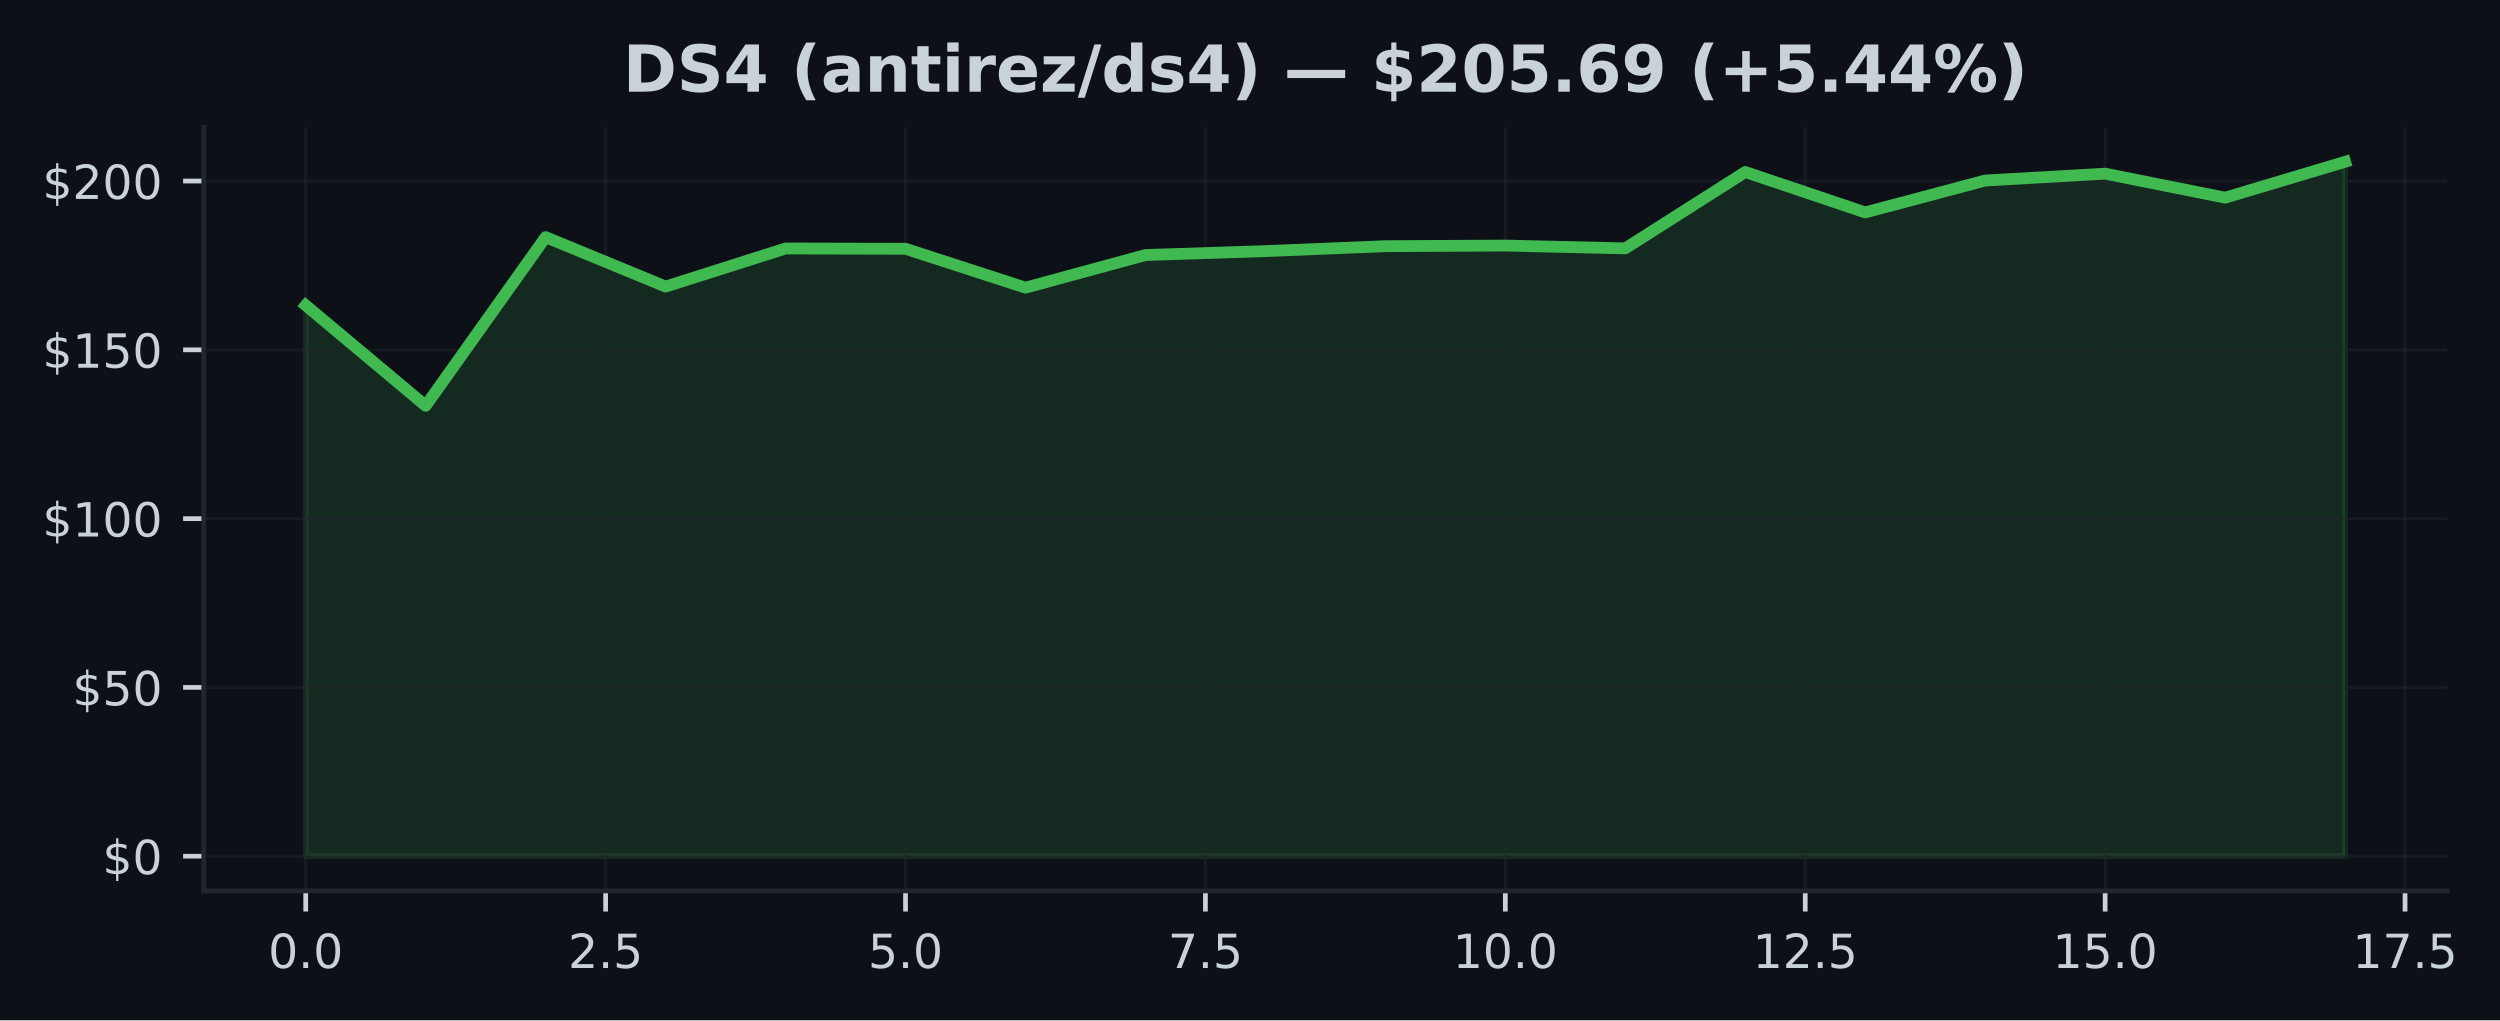
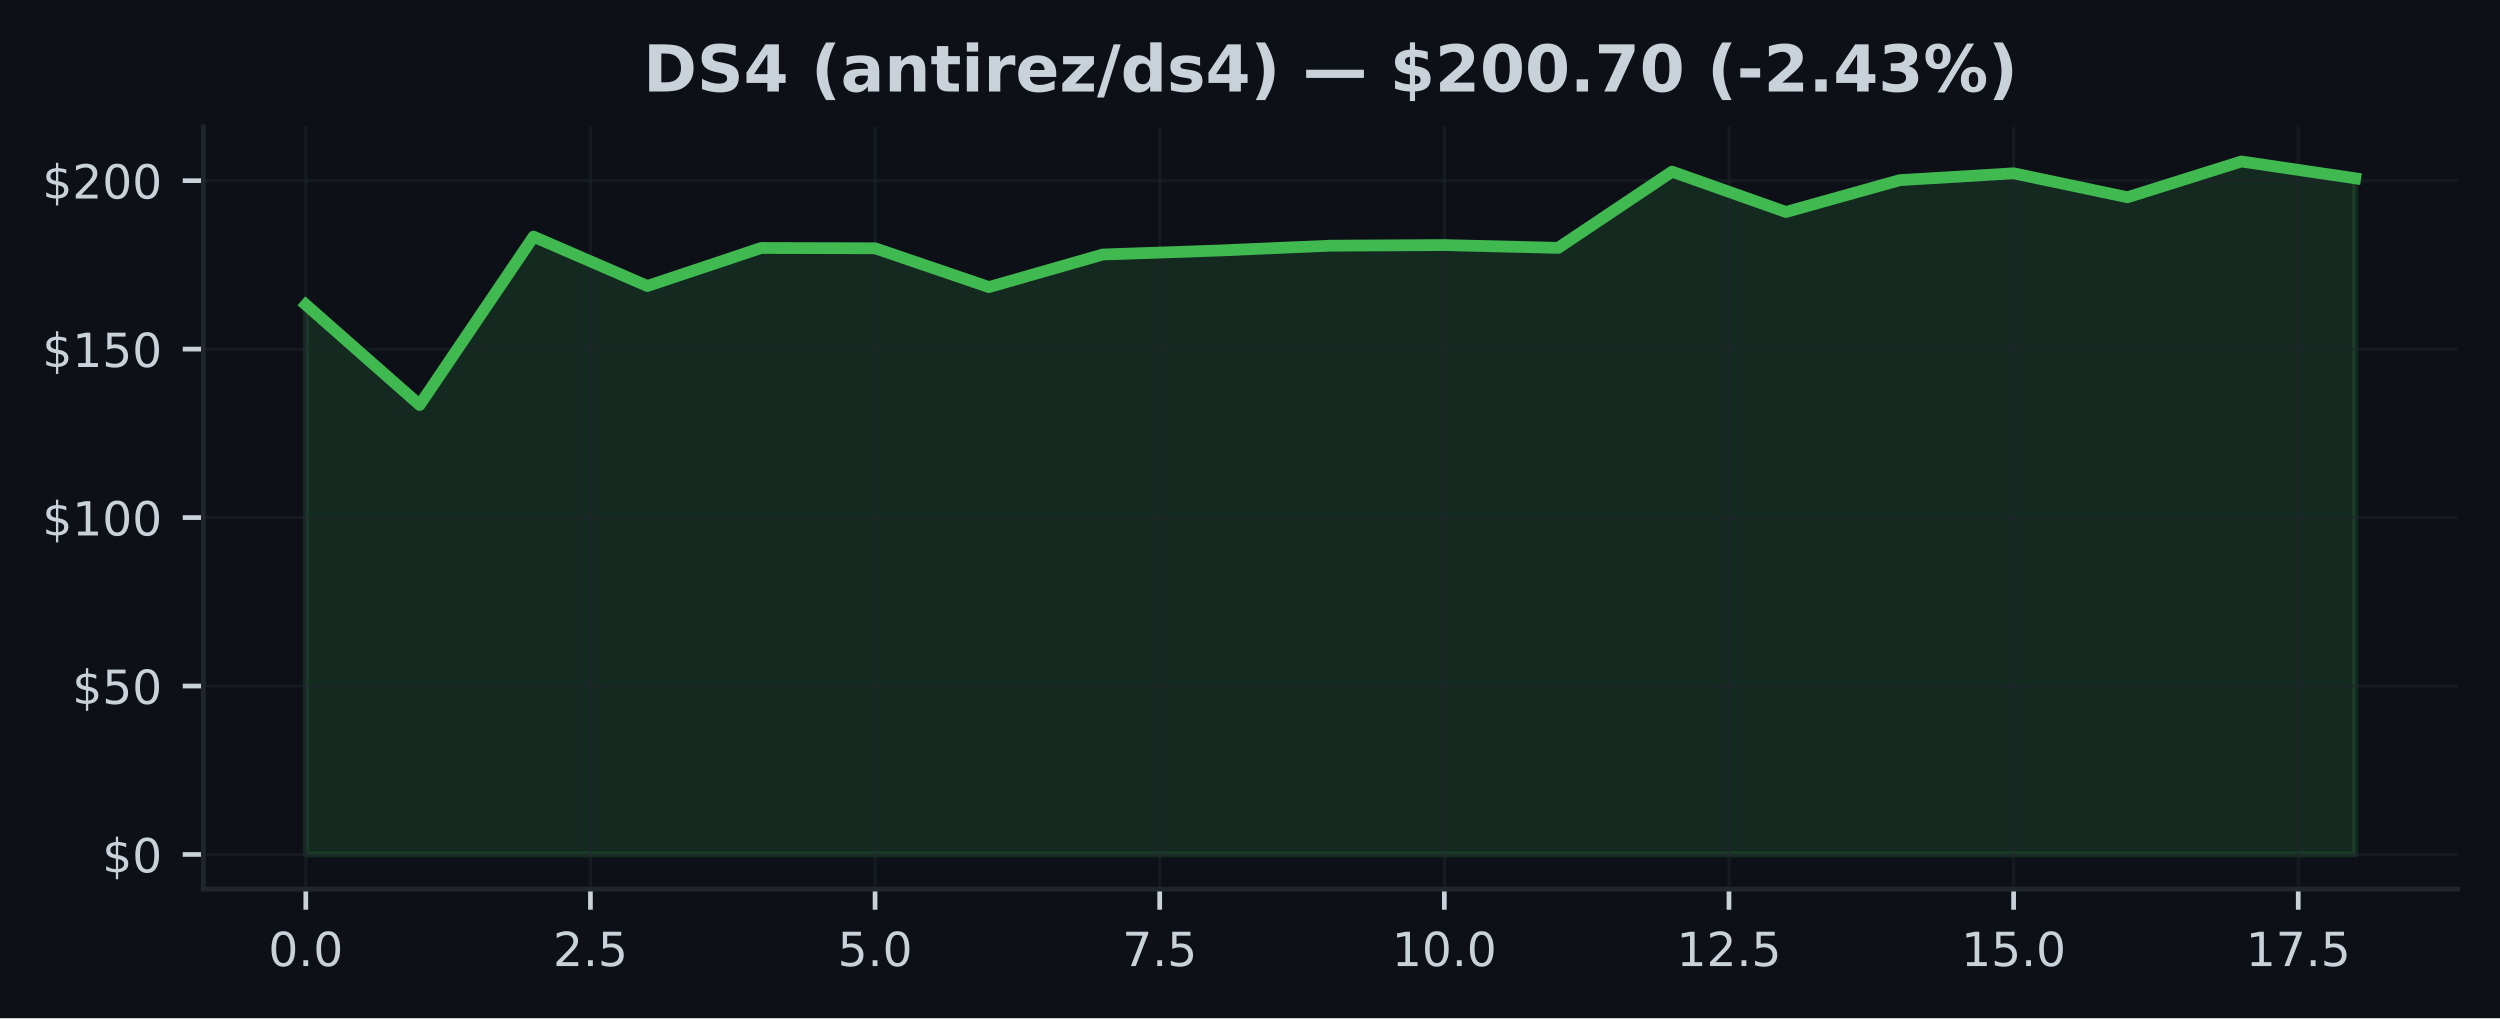
- <svg xmlns="http://www.w3.org/2000/svg" xmlns:xlink="http://www.w3.org/1999/xlink" width="424.051pt" height="173.061pt" viewBox="0 0 424.051 173.061" version="1.1">
+ <svg xmlns="http://www.w3.org/2000/svg" xmlns:xlink="http://www.w3.org/1999/xlink" width="424.91pt" height="173.061pt" viewBox="0 0 424.91 173.061" version="1.1">
  <defs>
    <style type="text/css">*{stroke-linejoin: round; stroke-linecap: butt}</style>
  </defs>
  <g id="figure_1">
    <g id="patch_1">
-       <path d="M 0 173.061  L 424.051 173.061  L 424.051 0  L 0 0  z " style="fill: #0d1117" />
+       <path d="M 0 173.061  L 424.91 173.061  L 424.91 0  L 0 0  z " style="fill: #0d1117" />
    </g>
    <g id="axes_1">
      <g id="patch_2">
-         <path d="M 34.56 151.118  L 415.066 151.118  L 415.066 21.558  L 34.56 21.558  z " style="fill: #0d1117" />
+         <path d="M 34.56 151.118  L 417.71 151.118  L 417.71 21.558  L 34.56 21.558  z " style="fill: #0d1117" />
      </g>
      <g id="FillBetweenPolyCollection_1">
        <defs>
-           <path id="m5d345dd67f" d="M 51.856 -27.832  L 51.856 -121.271  L 72.204 -104.23  L 92.552 -132.838  L 112.9 -124.449  L 133.247 -130.914  L 153.595 -130.863  L 173.943 -124.266  L 194.291 -129.803  L 214.639 -130.468  L 234.987 -131.304  L 255.335 -131.407  L 275.683 -130.931  L 296.031 -143.884  L 316.379 -137.03  L 336.727 -142.441  L 357.075 -143.604  L 377.423 -139.532  L 397.771 -145.613  L 397.771 -27.832  L 397.771 -27.832  L 377.423 -27.832  L 357.075 -27.832  L 336.727 -27.832  L 316.379 -27.832  L 296.031 -27.832  L 275.683 -27.832  L 255.335 -27.832  L 234.987 -27.832  L 214.639 -27.832  L 194.291 -27.832  L 173.943 -27.832  L 153.595 -27.832  L 133.247 -27.832  L 112.9 -27.832  L 92.552 -27.832  L 72.204 -27.832  L 51.856 -27.832  z " style="stroke: #3fb950; stroke-opacity: 0.15" />
+           <path id="m63a8438162" d="M 51.976 -27.832  L 51.976 -121.271  L 71.327 -104.23  L 90.678 -132.838  L 110.029 -124.449  L 129.38 -130.914  L 148.731 -130.863  L 168.082 -124.266  L 187.433 -129.803  L 206.784 -130.468  L 226.135 -131.304  L 245.486 -131.407  L 264.837 -130.931  L 284.188 -143.884  L 303.539 -137.03  L 322.89 -142.441  L 342.241 -143.604  L 361.592 -139.532  L 380.943 -145.613  L 400.294 -142.756  L 400.294 -27.832  L 400.294 -27.832  L 380.943 -27.832  L 361.592 -27.832  L 342.241 -27.832  L 322.89 -27.832  L 303.539 -27.832  L 284.188 -27.832  L 264.837 -27.832  L 245.486 -27.832  L 226.135 -27.832  L 206.784 -27.832  L 187.433 -27.832  L 168.082 -27.832  L 148.731 -27.832  L 129.38 -27.832  L 110.029 -27.832  L 90.678 -27.832  L 71.327 -27.832  L 51.976 -27.832  z " style="stroke: #3fb950; stroke-opacity: 0.15" />
        </defs>
-         <g clip-path="url(#p4af9f6c2de)">
-           <use xlink:href="#m5d345dd67f" x="0" y="173.061" style="fill: #3fb950; fill-opacity: 0.15; stroke: #3fb950; stroke-opacity: 0.15" />
+         <g clip-path="url(#pd264cc8d30)">
+           <use xlink:href="#m63a8438162" x="0" y="173.061" style="fill: #3fb950; fill-opacity: 0.15; stroke: #3fb950; stroke-opacity: 0.15" />
        </g>
      </g>
      <g id="matplotlib.axis_1">
        <g id="xtick_1">
          <g id="line2d_1">
-             <path d="M 51.856 151.118  L 51.856 21.558  " clip-path="url(#p4af9f6c2de)" style="fill: none; stroke: #21262d; stroke-opacity: 0.5; stroke-width: 0.5; stroke-linecap: square" />
+             <path d="M 51.976 151.118  L 51.976 21.558  " clip-path="url(#pd264cc8d30)" style="fill: none; stroke: #21262d; stroke-opacity: 0.5; stroke-width: 0.5; stroke-linecap: square" />
          </g>
          <g id="line2d_2">
            <defs>
-               <path id="m9ad4051220" d="M 0 0  L 0 3.5  " style="stroke: #c9d1d9; stroke-width: 0.8" />
+               <path id="mb5fc7b33c4" d="M 0 0  L 0 3.5  " style="stroke: #c9d1d9; stroke-width: 0.8" />
            </defs>
            <g>
-               <use xlink:href="#m9ad4051220" x="51.856" y="151.118" style="fill: #c9d1d9; stroke: #c9d1d9; stroke-width: 0.8" />
+               <use xlink:href="#mb5fc7b33c4" x="51.976" y="151.118" style="fill: #c9d1d9; stroke: #c9d1d9; stroke-width: 0.8" />
            </g>
          </g>
          <g id="text_1">
-             <g style="fill: #c9d1d9" transform="translate(45.49449 164.197) scale(0.08 -0.08)">
+             <g style="fill: #c9d1d9" transform="translate(45.61466 164.197) scale(0.08 -0.08)">
              <defs>
                <path id="DejaVuSans-30" d="M 2034 4250  Q 1547 4250 1301 3770  Q 1056 3291 1056 2328  Q 1056 1369 1301 889  Q 1547 409 2034 409  Q 2525 409 2770 889  Q 3016 1369 3016 2328  Q 3016 3291 2770 3770  Q 2525 4250 2034 4250  z M 2034 4750  Q 2819 4750 3233 4129  Q 3647 3509 3647 2328  Q 3647 1150 3233 529  Q 2819 -91 2034 -91  Q 1250 -91 836 529  Q 422 1150 422 2328  Q 422 3509 836 4129  Q 1250 4750 2034 4750  z " transform="scale(0.015625)" />
                <path id="DejaVuSans-2e" d="M 684 794  L 1344 794  L 1344 0  L 684 0  L 684 794  z " transform="scale(0.015625)" />
              </defs>
              <use xlink:href="#DejaVuSans-30" />
              <use xlink:href="#DejaVuSans-2e" transform="translate(63.62305 0)" />
              <use xlink:href="#DejaVuSans-30" transform="translate(95.41016 0)" />
            </g>
          </g>
        </g>
        <g id="xtick_2">
          <g id="line2d_3">
-             <path d="M 102.726 151.118  L 102.726 21.558  " clip-path="url(#p4af9f6c2de)" style="fill: none; stroke: #21262d; stroke-opacity: 0.5; stroke-width: 0.5; stroke-linecap: square" />
+             <path d="M 100.353 151.118  L 100.353 21.558  " clip-path="url(#pd264cc8d30)" style="fill: none; stroke: #21262d; stroke-opacity: 0.5; stroke-width: 0.5; stroke-linecap: square" />
          </g>
          <g id="line2d_4">
            <g>
-               <use xlink:href="#m9ad4051220" x="102.726" y="151.118" style="fill: #c9d1d9; stroke: #c9d1d9; stroke-width: 0.8" />
+               <use xlink:href="#mb5fc7b33c4" x="100.353" y="151.118" style="fill: #c9d1d9; stroke: #c9d1d9; stroke-width: 0.8" />
            </g>
          </g>
          <g id="text_2">
-             <g style="fill: #c9d1d9" transform="translate(96.36432 164.197) scale(0.08 -0.08)">
+             <g style="fill: #c9d1d9" transform="translate(93.99218 164.197) scale(0.08 -0.08)">
              <defs>
                <path id="DejaVuSans-32" d="M 1228 531  L 3431 531  L 3431 0  L 469 0  L 469 531  Q 828 903 1448 1529  Q 2069 2156 2228 2338  Q 2531 2678 2651 2914  Q 2772 3150 2772 3378  Q 2772 3750 2511 3984  Q 2250 4219 1831 4219  Q 1534 4219 1204 4116  Q 875 4013 500 3803  L 500 4441  Q 881 4594 1212 4672  Q 1544 4750 1819 4750  Q 2544 4750 2975 4387  Q 3406 4025 3406 3419  Q 3406 3131 3298 2873  Q 3191 2616 2906 2266  Q 2828 2175 2409 1742  Q 1991 1309 1228 531  z " transform="scale(0.015625)" />
                <path id="DejaVuSans-35" d="M 691 4666  L 3169 4666  L 3169 4134  L 1269 4134  L 1269 2991  Q 1406 3038 1543 3061  Q 1681 3084 1819 3084  Q 2600 3084 3056 2656  Q 3513 2228 3513 1497  Q 3513 744 3044 326  Q 2575 -91 1722 -91  Q 1428 -91 1123 -41  Q 819 9 494 109  L 494 744  Q 775 591 1075 516  Q 1375 441 1709 441  Q 2250 441 2565 725  Q 2881 1009 2881 1497  Q 2881 1984 2565 2268  Q 2250 2553 1709 2553  Q 1456 2553 1204 2497  Q 953 2441 691 2322  L 691 4666  z " transform="scale(0.015625)" />
              </defs>
              <use xlink:href="#DejaVuSans-32" />
              <use xlink:href="#DejaVuSans-2e" transform="translate(63.62305 0)" />
              <use xlink:href="#DejaVuSans-35" transform="translate(95.41016 0)" />
            </g>
          </g>
        </g>
        <g id="xtick_3">
          <g id="line2d_5">
-             <path d="M 153.595 151.118  L 153.595 21.558  " clip-path="url(#p4af9f6c2de)" style="fill: none; stroke: #21262d; stroke-opacity: 0.5; stroke-width: 0.5; stroke-linecap: square" />
+             <path d="M 148.731 151.118  L 148.731 21.558  " clip-path="url(#pd264cc8d30)" style="fill: none; stroke: #21262d; stroke-opacity: 0.5; stroke-width: 0.5; stroke-linecap: square" />
          </g>
          <g id="line2d_6">
            <g>
-               <use xlink:href="#m9ad4051220" x="153.595" y="151.118" style="fill: #c9d1d9; stroke: #c9d1d9; stroke-width: 0.8" />
+               <use xlink:href="#mb5fc7b33c4" x="148.731" y="151.118" style="fill: #c9d1d9; stroke: #c9d1d9; stroke-width: 0.8" />
            </g>
          </g>
          <g id="text_3">
-             <g style="fill: #c9d1d9" transform="translate(147.2341 164.197) scale(0.08 -0.08)">
+             <g style="fill: #c9d1d9" transform="translate(142.3697 164.197) scale(0.08 -0.08)">
              <use xlink:href="#DejaVuSans-35" />
              <use xlink:href="#DejaVuSans-2e" transform="translate(63.62305 0)" />
              <use xlink:href="#DejaVuSans-30" transform="translate(95.41016 0)" />
            </g>
          </g>
        </g>
        <g id="xtick_4">
          <g id="line2d_7">
-             <path d="M 204.465 151.118  L 204.465 21.558  " clip-path="url(#p4af9f6c2de)" style="fill: none; stroke: #21262d; stroke-opacity: 0.5; stroke-width: 0.5; stroke-linecap: square" />
+             <path d="M 197.108 151.118  L 197.108 21.558  " clip-path="url(#pd264cc8d30)" style="fill: none; stroke: #21262d; stroke-opacity: 0.5; stroke-width: 0.5; stroke-linecap: square" />
          </g>
          <g id="line2d_8">
            <g>
-               <use xlink:href="#m9ad4051220" x="204.465" y="151.118" style="fill: #c9d1d9; stroke: #c9d1d9; stroke-width: 0.8" />
+               <use xlink:href="#mb5fc7b33c4" x="197.108" y="151.118" style="fill: #c9d1d9; stroke: #c9d1d9; stroke-width: 0.8" />
            </g>
          </g>
          <g id="text_4">
-             <g style="fill: #c9d1d9" transform="translate(198.104 164.197) scale(0.08 -0.08)">
+             <g style="fill: #c9d1d9" transform="translate(190.7472 164.197) scale(0.08 -0.08)">
              <defs>
                <path id="DejaVuSans-37" d="M 525 4666  L 3525 4666  L 3525 4397  L 1831 0  L 1172 0  L 2766 4134  L 525 4134  L 525 4666  z " transform="scale(0.015625)" />
              </defs>
              <use xlink:href="#DejaVuSans-37" />
              <use xlink:href="#DejaVuSans-2e" transform="translate(63.62305 0)" />
              <use xlink:href="#DejaVuSans-35" transform="translate(95.41016 0)" />
            </g>
          </g>
        </g>
        <g id="xtick_5">
          <g id="line2d_9">
-             <path d="M 255.335 151.118  L 255.335 21.558  " clip-path="url(#p4af9f6c2de)" style="fill: none; stroke: #21262d; stroke-opacity: 0.5; stroke-width: 0.5; stroke-linecap: square" />
+             <path d="M 245.486 151.118  L 245.486 21.558  " clip-path="url(#pd264cc8d30)" style="fill: none; stroke: #21262d; stroke-opacity: 0.5; stroke-width: 0.5; stroke-linecap: square" />
          </g>
          <g id="line2d_10">
            <g>
-               <use xlink:href="#m9ad4051220" x="255.335" y="151.118" style="fill: #c9d1d9; stroke: #c9d1d9; stroke-width: 0.8" />
+               <use xlink:href="#mb5fc7b33c4" x="245.486" y="151.118" style="fill: #c9d1d9; stroke: #c9d1d9; stroke-width: 0.8" />
            </g>
          </g>
          <g id="text_5">
-             <g style="fill: #c9d1d9" transform="translate(246.4288 164.197) scale(0.08 -0.08)">
+             <g style="fill: #c9d1d9" transform="translate(236.5798 164.197) scale(0.08 -0.08)">
              <defs>
                <path id="DejaVuSans-31" d="M 794 531  L 1825 531  L 1825 4091  L 703 3866  L 703 4441  L 1819 4666  L 2450 4666  L 2450 531  L 3481 531  L 3481 0  L 794 0  L 794 531  z " transform="scale(0.015625)" />
              </defs>
              <use xlink:href="#DejaVuSans-31" />
              <use xlink:href="#DejaVuSans-30" transform="translate(63.62305 0)" />
              <use xlink:href="#DejaVuSans-2e" transform="translate(127.2461 0)" />
              <use xlink:href="#DejaVuSans-30" transform="translate(159.0332 0)" />
            </g>
          </g>
        </g>
        <g id="xtick_6">
          <g id="line2d_11">
-             <path d="M 306.205 151.118  L 306.205 21.558  " clip-path="url(#p4af9f6c2de)" style="fill: none; stroke: #21262d; stroke-opacity: 0.5; stroke-width: 0.5; stroke-linecap: square" />
+             <path d="M 293.864 151.118  L 293.864 21.558  " clip-path="url(#pd264cc8d30)" style="fill: none; stroke: #21262d; stroke-opacity: 0.5; stroke-width: 0.5; stroke-linecap: square" />
          </g>
          <g id="line2d_12">
            <g>
-               <use xlink:href="#m9ad4051220" x="306.205" y="151.118" style="fill: #c9d1d9; stroke: #c9d1d9; stroke-width: 0.8" />
+               <use xlink:href="#mb5fc7b33c4" x="293.864" y="151.118" style="fill: #c9d1d9; stroke: #c9d1d9; stroke-width: 0.8" />
            </g>
          </g>
          <g id="text_6">
-             <g style="fill: #c9d1d9" transform="translate(297.2986 164.197) scale(0.08 -0.08)">
+             <g style="fill: #c9d1d9" transform="translate(284.9573 164.197) scale(0.08 -0.08)">
              <use xlink:href="#DejaVuSans-31" />
              <use xlink:href="#DejaVuSans-32" transform="translate(63.62305 0)" />
              <use xlink:href="#DejaVuSans-2e" transform="translate(127.2461 0)" />
              <use xlink:href="#DejaVuSans-35" transform="translate(159.0332 0)" />
            </g>
          </g>
        </g>
        <g id="xtick_7">
          <g id="line2d_13">
-             <path d="M 357.075 151.118  L 357.075 21.558  " clip-path="url(#p4af9f6c2de)" style="fill: none; stroke: #21262d; stroke-opacity: 0.5; stroke-width: 0.5; stroke-linecap: square" />
+             <path d="M 342.241 151.118  L 342.241 21.558  " clip-path="url(#pd264cc8d30)" style="fill: none; stroke: #21262d; stroke-opacity: 0.5; stroke-width: 0.5; stroke-linecap: square" />
          </g>
          <g id="line2d_14">
            <g>
-               <use xlink:href="#m9ad4051220" x="357.075" y="151.118" style="fill: #c9d1d9; stroke: #c9d1d9; stroke-width: 0.8" />
+               <use xlink:href="#mb5fc7b33c4" x="342.241" y="151.118" style="fill: #c9d1d9; stroke: #c9d1d9; stroke-width: 0.8" />
            </g>
          </g>
          <g id="text_7">
-             <g style="fill: #c9d1d9" transform="translate(348.1685 164.197) scale(0.08 -0.08)">
+             <g style="fill: #c9d1d9" transform="translate(333.3348 164.197) scale(0.08 -0.08)">
              <use xlink:href="#DejaVuSans-31" />
              <use xlink:href="#DejaVuSans-35" transform="translate(63.62305 0)" />
              <use xlink:href="#DejaVuSans-2e" transform="translate(127.2461 0)" />
              <use xlink:href="#DejaVuSans-30" transform="translate(159.0332 0)" />
            </g>
          </g>
        </g>
        <g id="xtick_8">
          <g id="line2d_15">
-             <path d="M 407.945 151.118  L 407.945 21.558  " clip-path="url(#p4af9f6c2de)" style="fill: none; stroke: #21262d; stroke-opacity: 0.5; stroke-width: 0.5; stroke-linecap: square" />
+             <path d="M 390.619 151.118  L 390.619 21.558  " clip-path="url(#pd264cc8d30)" style="fill: none; stroke: #21262d; stroke-opacity: 0.5; stroke-width: 0.5; stroke-linecap: square" />
          </g>
          <g id="line2d_16">
            <g>
-               <use xlink:href="#m9ad4051220" x="407.945" y="151.118" style="fill: #c9d1d9; stroke: #c9d1d9; stroke-width: 0.8" />
+               <use xlink:href="#mb5fc7b33c4" x="390.619" y="151.118" style="fill: #c9d1d9; stroke: #c9d1d9; stroke-width: 0.8" />
            </g>
          </g>
          <g id="text_8">
-             <g style="fill: #c9d1d9" transform="translate(399.0383 164.197) scale(0.08 -0.08)">
+             <g style="fill: #c9d1d9" transform="translate(381.7123 164.197) scale(0.08 -0.08)">
              <use xlink:href="#DejaVuSans-31" />
              <use xlink:href="#DejaVuSans-37" transform="translate(63.62305 0)" />
              <use xlink:href="#DejaVuSans-2e" transform="translate(127.2461 0)" />
              <use xlink:href="#DejaVuSans-35" transform="translate(159.0332 0)" />
            </g>
          </g>
        </g>
      </g>
      <g id="matplotlib.axis_2">
        <g id="ytick_1">
          <g id="line2d_17">
-             <path d="M 34.56 145.229  L 415.066 145.229  " clip-path="url(#p4af9f6c2de)" style="fill: none; stroke: #21262d; stroke-opacity: 0.5; stroke-width: 0.5; stroke-linecap: square" />
+             <path d="M 34.56 145.229  L 417.71 145.229  " clip-path="url(#pd264cc8d30)" style="fill: none; stroke: #21262d; stroke-opacity: 0.5; stroke-width: 0.5; stroke-linecap: square" />
          </g>
          <g id="line2d_18">
            <defs>
-               <path id="ma0a4bbef25" d="M 0 0  L -3.5 0  " style="stroke: #c9d1d9; stroke-width: 0.8" />
+               <path id="m9d6d5206a6" d="M 0 0  L -3.5 0  " style="stroke: #c9d1d9; stroke-width: 0.8" />
            </defs>
            <g>
-               <use xlink:href="#ma0a4bbef25" x="34.56" y="145.229" style="fill: #c9d1d9; stroke: #c9d1d9; stroke-width: 0.8" />
+               <use xlink:href="#m9d6d5206a6" x="34.56" y="145.229" style="fill: #c9d1d9; stroke: #c9d1d9; stroke-width: 0.8" />
            </g>
          </g>
          <g id="text_9">
            <g style="fill: #c9d1d9" transform="translate(17.38 148.2686) scale(0.08 -0.08)">
              <defs>
                <path id="DejaVuSans-24" d="M 2163 -941  L 1850 -941  L 1847 0  Q 1519 6 1191 76  Q 863 147 531 288  L 531 850  Q 850 650 1176 548  Q 1503 447 1850 444  L 1850 1869  Q 1159 1981 845 2250  Q 531 2519 531 2988  Q 531 3497 872 3790  Q 1213 4084 1850 4128  L 1850 4863  L 2163 4863  L 2163 4138  Q 2453 4125 2725 4076  Q 2997 4028 3256 3944  L 3256 3397  Q 2997 3528 2723 3600  Q 2450 3672 2163 3684  L 2163 2350  Q 2872 2241 3206 1959  Q 3541 1678 3541 1191  Q 3541 663 3186 358  Q 2831 53 2163 6  L 2163 -941  z M 1850 2406  L 1850 3688  Q 1488 3647 1297 3481  Q 1106 3316 1106 3041  Q 1106 2772 1282 2622  Q 1459 2472 1850 2406  z M 2163 1806  L 2163 453  Q 2559 506 2761 678  Q 2963 850 2963 1131  Q 2963 1406 2770 1568  Q 2578 1731 2163 1806  z " transform="scale(0.015625)" />
              </defs>
              <use xlink:href="#DejaVuSans-24" />
              <use xlink:href="#DejaVuSans-30" transform="translate(63.62305 0)" />
            </g>
          </g>
        </g>
        <g id="ytick_2">
          <g id="line2d_19">
-             <path d="M 34.56 116.598  L 415.066 116.598  " clip-path="url(#p4af9f6c2de)" style="fill: none; stroke: #21262d; stroke-opacity: 0.5; stroke-width: 0.5; stroke-linecap: square" />
+             <path d="M 34.56 116.598  L 417.71 116.598  " clip-path="url(#pd264cc8d30)" style="fill: none; stroke: #21262d; stroke-opacity: 0.5; stroke-width: 0.5; stroke-linecap: square" />
          </g>
          <g id="line2d_20">
            <g>
-               <use xlink:href="#ma0a4bbef25" x="34.56" y="116.598" style="fill: #c9d1d9; stroke: #c9d1d9; stroke-width: 0.8" />
+               <use xlink:href="#m9d6d5206a6" x="34.56" y="116.598" style="fill: #c9d1d9; stroke: #c9d1d9; stroke-width: 0.8" />
            </g>
          </g>
          <g id="text_10">
            <g style="fill: #c9d1d9" transform="translate(12.29 119.6377) scale(0.08 -0.08)">
              <use xlink:href="#DejaVuSans-24" />
              <use xlink:href="#DejaVuSans-35" transform="translate(63.62305 0)" />
              <use xlink:href="#DejaVuSans-30" transform="translate(127.2461 0)" />
            </g>
          </g>
        </g>
        <g id="ytick_3">
          <g id="line2d_21">
-             <path d="M 34.56 87.967  L 415.066 87.967  " clip-path="url(#p4af9f6c2de)" style="fill: none; stroke: #21262d; stroke-opacity: 0.5; stroke-width: 0.5; stroke-linecap: square" />
+             <path d="M 34.56 87.967  L 417.71 87.967  " clip-path="url(#pd264cc8d30)" style="fill: none; stroke: #21262d; stroke-opacity: 0.5; stroke-width: 0.5; stroke-linecap: square" />
          </g>
          <g id="line2d_22">
            <g>
-               <use xlink:href="#ma0a4bbef25" x="34.56" y="87.967" style="fill: #c9d1d9; stroke: #c9d1d9; stroke-width: 0.8" />
+               <use xlink:href="#m9d6d5206a6" x="34.56" y="87.967" style="fill: #c9d1d9; stroke: #c9d1d9; stroke-width: 0.8" />
            </g>
          </g>
          <g id="text_11">
            <g style="fill: #c9d1d9" transform="translate(7.2 91.00675) scale(0.08 -0.08)">
              <use xlink:href="#DejaVuSans-24" />
              <use xlink:href="#DejaVuSans-31" transform="translate(63.62305 0)" />
              <use xlink:href="#DejaVuSans-30" transform="translate(127.2461 0)" />
              <use xlink:href="#DejaVuSans-30" transform="translate(190.8691 0)" />
            </g>
          </g>
        </g>
        <g id="ytick_4">
          <g id="line2d_23">
-             <path d="M 34.56 59.336  L 415.066 59.336  " clip-path="url(#p4af9f6c2de)" style="fill: none; stroke: #21262d; stroke-opacity: 0.5; stroke-width: 0.5; stroke-linecap: square" />
+             <path d="M 34.56 59.336  L 417.71 59.336  " clip-path="url(#pd264cc8d30)" style="fill: none; stroke: #21262d; stroke-opacity: 0.5; stroke-width: 0.5; stroke-linecap: square" />
          </g>
          <g id="line2d_24">
            <g>
-               <use xlink:href="#ma0a4bbef25" x="34.56" y="59.336" style="fill: #c9d1d9; stroke: #c9d1d9; stroke-width: 0.8" />
+               <use xlink:href="#m9d6d5206a6" x="34.56" y="59.336" style="fill: #c9d1d9; stroke: #c9d1d9; stroke-width: 0.8" />
            </g>
          </g>
          <g id="text_12">
            <g style="fill: #c9d1d9" transform="translate(7.2 62.37585) scale(0.08 -0.08)">
              <use xlink:href="#DejaVuSans-24" />
              <use xlink:href="#DejaVuSans-31" transform="translate(63.62305 0)" />
              <use xlink:href="#DejaVuSans-35" transform="translate(127.2461 0)" />
              <use xlink:href="#DejaVuSans-30" transform="translate(190.8691 0)" />
            </g>
          </g>
        </g>
        <g id="ytick_5">
          <g id="line2d_25">
-             <path d="M 34.56 30.706  L 415.066 30.706  " clip-path="url(#p4af9f6c2de)" style="fill: none; stroke: #21262d; stroke-opacity: 0.5; stroke-width: 0.5; stroke-linecap: square" />
+             <path d="M 34.56 30.706  L 417.71 30.706  " clip-path="url(#pd264cc8d30)" style="fill: none; stroke: #21262d; stroke-opacity: 0.5; stroke-width: 0.5; stroke-linecap: square" />
          </g>
          <g id="line2d_26">
            <g>
-               <use xlink:href="#ma0a4bbef25" x="34.56" y="30.706" style="fill: #c9d1d9; stroke: #c9d1d9; stroke-width: 0.8" />
+               <use xlink:href="#m9d6d5206a6" x="34.56" y="30.706" style="fill: #c9d1d9; stroke: #c9d1d9; stroke-width: 0.8" />
            </g>
          </g>
          <g id="text_13">
            <g style="fill: #c9d1d9" transform="translate(7.2 33.74494) scale(0.08 -0.08)">
              <use xlink:href="#DejaVuSans-24" />
              <use xlink:href="#DejaVuSans-32" transform="translate(63.62305 0)" />
              <use xlink:href="#DejaVuSans-30" transform="translate(127.2461 0)" />
              <use xlink:href="#DejaVuSans-30" transform="translate(190.8691 0)" />
            </g>
          </g>
        </g>
      </g>
      <g id="line2d_27">
-         <path d="M 51.856 51.789  L 72.204 68.83  L 92.552 40.222  L 112.9 48.611  L 133.247 42.146  L 153.595 42.198  L 173.943 48.795  L 194.291 43.257  L 214.639 42.593  L 234.987 41.757  L 255.335 41.654  L 275.683 42.129  L 296.031 29.177  L 316.379 36.031  L 336.727 30.62  L 357.075 29.457  L 377.423 33.529  L 397.771 27.447  " clip-path="url(#p4af9f6c2de)" style="fill: none; stroke: #3fb950; stroke-width: 2; stroke-linecap: square" />
+         <path d="M 51.976 51.789  L 71.327 68.83  L 90.678 40.222  L 110.029 48.611  L 129.38 42.146  L 148.731 42.198  L 168.082 48.795  L 187.433 43.257  L 206.784 42.593  L 226.135 41.757  L 245.486 41.654  L 264.837 42.129  L 284.188 29.177  L 303.539 36.031  L 322.89 30.62  L 342.241 29.457  L 361.592 33.529  L 380.943 27.447  L 400.294 30.305  " clip-path="url(#pd264cc8d30)" style="fill: none; stroke: #3fb950; stroke-width: 2; stroke-linecap: square" />
      </g>
      <g id="patch_3">
        <path d="M 34.56 151.118  L 34.56 21.558  " style="fill: none; stroke: #21262d; stroke-width: 0.8; stroke-linejoin: miter; stroke-linecap: square" />
      </g>
      <g id="patch_4">
-         <path d="M 34.56 151.118  L 415.066 151.118  " style="fill: none; stroke: #21262d; stroke-width: 0.8; stroke-linejoin: miter; stroke-linecap: square" />
+         <path d="M 34.56 151.118  L 417.71 151.118  " style="fill: none; stroke: #21262d; stroke-width: 0.8; stroke-linejoin: miter; stroke-linecap: square" />
      </g>
      <g id="text_14">
-         <g style="fill: #c9d1d9" transform="translate(105.6754 15.55828) scale(0.11 -0.11)">
+         <g style="fill: #c9d1d9" transform="translate(109.3236 15.55828) scale(0.11 -0.11)">
          <defs>
            <path id="DejaVuSans-Bold-44" d="M 1791 3756  L 1791 909  L 2222 909  Q 2959 909 3348 1275  Q 3738 1641 3738 2338  Q 3738 3031 3350 3393  Q 2963 3756 2222 3756  L 1791 3756  z M 588 4666  L 1856 4666  Q 2919 4666 3439 4514  Q 3959 4363 4331 4000  Q 4659 3684 4818 3271  Q 4978 2859 4978 2338  Q 4978 1809 4818 1395  Q 4659 981 4331 666  Q 3956 303 3431 151  Q 2906 0 1856 0  L 588 0  L 588 4666  z " transform="scale(0.015625)" />
            <path id="DejaVuSans-Bold-53" d="M 3834 4519  L 3834 3531  Q 3450 3703 3084 3790  Q 2719 3878 2394 3878  Q 1963 3878 1756 3759  Q 1550 3641 1550 3391  Q 1550 3203 1689 3098  Q 1828 2994 2194 2919  L 2706 2816  Q 3484 2659 3812 2340  Q 4141 2022 4141 1434  Q 4141 663 3683 286  Q 3225 -91 2284 -91  Q 1841 -91 1394 -6  Q 947 78 500 244  L 500 1259  Q 947 1022 1364 901  Q 1781 781 2169 781  Q 2563 781 2772 912  Q 2981 1044 2981 1288  Q 2981 1506 2839 1625  Q 2697 1744 2272 1838  L 1806 1941  Q 1106 2091 782 2419  Q 459 2747 459 3303  Q 459 4000 909 4375  Q 1359 4750 2203 4750  Q 2588 4750 2994 4692  Q 3400 4634 3834 4519  z " transform="scale(0.015625)" />
            <path id="DejaVuSans-Bold-34" d="M 2356 3675  L 1038 1722  L 2356 1722  L 2356 3675  z M 2156 4666  L 3494 4666  L 3494 1722  L 4159 1722  L 4159 850  L 3494 850  L 3494 0  L 2356 0  L 2356 850  L 288 850  L 288 1881  L 2156 4666  z " transform="scale(0.015625)" />
            <path id="DejaVuSans-Bold-20" transform="scale(0.015625)" />
            <path id="DejaVuSans-Bold-28" d="M 2413 -844  L 1484 -844  Q 1006 -72 778 623  Q 550 1319 550 2003  Q 550 2688 779 3389  Q 1009 4091 1484 4856  L 2413 4856  Q 2013 4116 1813 3408  Q 1613 2700 1613 2009  Q 1613 1319 1811 609  Q 2009 -100 2413 -844  z " transform="scale(0.015625)" />
            <path id="DejaVuSans-Bold-61" d="M 2106 1575  Q 1756 1575 1579 1456  Q 1403 1338 1403 1106  Q 1403 894 1545 773  Q 1688 653 1941 653  Q 2256 653 2472 879  Q 2688 1106 2688 1447  L 2688 1575  L 2106 1575  z M 3816 1997  L 3816 0  L 2688 0  L 2688 519  Q 2463 200 2181 54  Q 1900 -91 1497 -91  Q 953 -91 614 226  Q 275 544 275 1050  Q 275 1666 698 1953  Q 1122 2241 2028 2241  L 2688 2241  L 2688 2328  Q 2688 2594 2478 2717  Q 2269 2841 1825 2841  Q 1466 2841 1156 2769  Q 847 2697 581 2553  L 581 3406  Q 941 3494 1303 3539  Q 1666 3584 2028 3584  Q 2975 3584 3395 3211  Q 3816 2838 3816 1997  z " transform="scale(0.015625)" />
            <path id="DejaVuSans-Bold-6e" d="M 4056 2131  L 4056 0  L 2931 0  L 2931 347  L 2931 1631  Q 2931 2084 2911 2256  Q 2891 2428 2841 2509  Q 2775 2619 2662 2680  Q 2550 2741 2406 2741  Q 2056 2741 1856 2470  Q 1656 2200 1656 1722  L 1656 0  L 538 0  L 538 3500  L 1656 3500  L 1656 2988  Q 1909 3294 2193 3439  Q 2478 3584 2822 3584  Q 3428 3584 3742 3212  Q 4056 2841 4056 2131  z " transform="scale(0.015625)" />
            <path id="DejaVuSans-Bold-74" d="M 1759 4494  L 1759 3500  L 2913 3500  L 2913 2700  L 1759 2700  L 1759 1216  Q 1759 972 1856 886  Q 1953 800 2241 800  L 2816 800  L 2816 0  L 1856 0  Q 1194 0 917 276  Q 641 553 641 1216  L 641 2700  L 84 2700  L 84 3500  L 641 3500  L 641 4494  L 1759 4494  z " transform="scale(0.015625)" />
            <path id="DejaVuSans-Bold-69" d="M 538 3500  L 1656 3500  L 1656 0  L 538 0  L 538 3500  z M 538 4863  L 1656 4863  L 1656 3950  L 538 3950  L 538 4863  z " transform="scale(0.015625)" />
            <path id="DejaVuSans-Bold-72" d="M 3138 2547  Q 2991 2616 2845 2648  Q 2700 2681 2553 2681  Q 2122 2681 1889 2404  Q 1656 2128 1656 1613  L 1656 0  L 538 0  L 538 3500  L 1656 3500  L 1656 2925  Q 1872 3269 2151 3426  Q 2431 3584 2822 3584  Q 2878 3584 2943 3579  Q 3009 3575 3134 3559  L 3138 2547  z " transform="scale(0.015625)" />
            <path id="DejaVuSans-Bold-65" d="M 4031 1759  L 4031 1441  L 1416 1441  Q 1456 1047 1700 850  Q 1944 653 2381 653  Q 2734 653 3104 758  Q 3475 863 3866 1075  L 3866 213  Q 3469 63 3072 -14  Q 2675 -91 2278 -91  Q 1328 -91 801 392  Q 275 875 275 1747  Q 275 2603 792 3093  Q 1309 3584 2216 3584  Q 3041 3584 3536 3087  Q 4031 2591 4031 1759  z M 2881 2131  Q 2881 2450 2695 2645  Q 2509 2841 2209 2841  Q 1884 2841 1681 2658  Q 1478 2475 1428 2131  L 2881 2131  z " transform="scale(0.015625)" />
            <path id="DejaVuSans-Bold-7a" d="M 366 3500  L 3419 3500  L 3419 2719  L 1575 800  L 3419 800  L 3419 0  L 288 0  L 288 781  L 2131 2700  L 366 2700  L 366 3500  z " transform="scale(0.015625)" />
            <path id="DejaVuSans-Bold-2f" d="M 1644 4666  L 2338 4666  L 691 -594  L 0 -594  L 1644 4666  z " transform="scale(0.015625)" />
            <path id="DejaVuSans-Bold-64" d="M 2919 2988  L 2919 4863  L 4044 4863  L 4044 0  L 2919 0  L 2919 506  Q 2688 197 2409 53  Q 2131 -91 1766 -91  Q 1119 -91 703 423  Q 288 938 288 1747  Q 288 2556 703 3070  Q 1119 3584 1766 3584  Q 2128 3584 2408 3439  Q 2688 3294 2919 2988  z M 2181 722  Q 2541 722 2730 984  Q 2919 1247 2919 1747  Q 2919 2247 2730 2509  Q 2541 2772 2181 2772  Q 1825 2772 1636 2509  Q 1447 2247 1447 1747  Q 1447 1247 1636 984  Q 1825 722 2181 722  z " transform="scale(0.015625)" />
            <path id="DejaVuSans-Bold-73" d="M 3272 3391  L 3272 2541  Q 2913 2691 2578 2766  Q 2244 2841 1947 2841  Q 1628 2841 1473 2761  Q 1319 2681 1319 2516  Q 1319 2381 1436 2309  Q 1553 2238 1856 2203  L 2053 2175  Q 2913 2066 3209 1816  Q 3506 1566 3506 1031  Q 3506 472 3093 190  Q 2681 -91 1863 -91  Q 1516 -91 1145 -36  Q 775 19 384 128  L 384 978  Q 719 816 1070 734  Q 1422 653 1784 653  Q 2113 653 2278 743  Q 2444 834 2444 1013  Q 2444 1163 2330 1236  Q 2216 1309 1875 1350  L 1678 1375  Q 931 1469 631 1722  Q 331 1975 331 2491  Q 331 3047 712 3315  Q 1094 3584 1881 3584  Q 2191 3584 2531 3537  Q 2872 3491 3272 3391  z " transform="scale(0.015625)" />
            <path id="DejaVuSans-Bold-29" d="M 513 -844  Q 913 -100 1113 609  Q 1313 1319 1313 2009  Q 1313 2700 1113 3408  Q 913 4116 513 4856  L 1441 4856  Q 1916 4091 2145 3389  Q 2375 2688 2375 2003  Q 2375 1319 2147 623  Q 1919 -72 1441 -844  L 513 -844  z " transform="scale(0.015625)" />
            <path id="DejaVuSans-Bold-2014" d="M 344 2156  L 6056 2156  L 6056 1350  L 344 1350  L 344 2156  z " transform="scale(0.015625)" />
            <path id="DejaVuSans-Bold-24" d="M 2484 -941  L 1978 -941  L 1975 0  Q 1584 16 1218 87  Q 853 159 506 288  L 506 1106  Q 866 922 1233 823  Q 1600 725 1978 713  L 1978 1684  L 1875 1703  Q 1128 1834 814 2115  Q 500 2397 500 2925  Q 500 3484 883 3798  Q 1266 4113 1975 4141  L 1978 4863  L 2484 4863  L 2484 4153  Q 2797 4128 3109 4075  Q 3422 4022 3738 3938  L 3738 3144  Q 3425 3275 3112 3348  Q 2800 3422 2484 3438  L 2484 2541  L 2584 2522  Q 3378 2397 3698 2105  Q 4019 1813 4019 1241  Q 4019 666 3637 358  Q 3256 50 2484 6  L 2484 -941  z M 1978 2613  L 1978 3428  Q 1756 3416 1623 3308  Q 1491 3200 1491 3034  Q 1491 2850 1612 2745  Q 1734 2641 1978 2613  z M 2484 1594  L 2484 725  Q 2756 728 2892 831  Q 3028 934 3028 1141  Q 3028 1353 2903 1458  Q 2778 1563 2484 1594  z " transform="scale(0.015625)" />
            <path id="DejaVuSans-Bold-32" d="M 1844 884  L 3897 884  L 3897 0  L 506 0  L 506 884  L 2209 2388  Q 2438 2594 2547 2791  Q 2656 2988 2656 3200  Q 2656 3528 2436 3728  Q 2216 3928 1850 3928  Q 1569 3928 1234 3808  Q 900 3688 519 3450  L 519 4475  Q 925 4609 1322 4679  Q 1719 4750 2100 4750  Q 2938 4750 3402 4381  Q 3866 4013 3866 3353  Q 3866 2972 3669 2642  Q 3472 2313 2841 1759  L 1844 884  z " transform="scale(0.015625)" />
            <path id="DejaVuSans-Bold-30" d="M 2944 2338  Q 2944 3213 2780 3570  Q 2616 3928 2228 3928  Q 1841 3928 1675 3570  Q 1509 3213 1509 2338  Q 1509 1453 1675 1090  Q 1841 728 2228 728  Q 2613 728 2778 1090  Q 2944 1453 2944 2338  z M 4147 2328  Q 4147 1169 3647 539  Q 3147 -91 2228 -91  Q 1306 -91 806 539  Q 306 1169 306 2328  Q 306 3491 806 4120  Q 1306 4750 2228 4750  Q 3147 4750 3647 4120  Q 4147 3491 4147 2328  z " transform="scale(0.015625)" />
-             <path id="DejaVuSans-Bold-35" d="M 678 4666  L 3669 4666  L 3669 3781  L 1638 3781  L 1638 3059  Q 1775 3097 1914 3117  Q 2053 3138 2203 3138  Q 3056 3138 3531 2711  Q 4006 2284 4006 1522  Q 4006 766 3489 337  Q 2972 -91 2053 -91  Q 1656 -91 1267 -14  Q 878 63 494 219  L 494 1166  Q 875 947 1217 837  Q 1559 728 1863 728  Q 2300 728 2551 942  Q 2803 1156 2803 1522  Q 2803 1891 2551 2103  Q 2300 2316 1863 2316  Q 1603 2316 1309 2248  Q 1016 2181 678 2041  L 678 4666  z " transform="scale(0.015625)" />
            <path id="DejaVuSans-Bold-2e" d="M 653 1209  L 1778 1209  L 1778 0  L 653 0  L 653 1209  z " transform="scale(0.015625)" />
-             <path id="DejaVuSans-Bold-36" d="M 2316 2303  Q 2000 2303 1842 2098  Q 1684 1894 1684 1484  Q 1684 1075 1842 870  Q 2000 666 2316 666  Q 2634 666 2792 870  Q 2950 1075 2950 1484  Q 2950 1894 2792 2098  Q 2634 2303 2316 2303  z M 3803 4544  L 3803 3681  Q 3506 3822 3243 3889  Q 2981 3956 2731 3956  Q 2194 3956 1894 3657  Q 1594 3359 1544 2772  Q 1750 2925 1990 3001  Q 2231 3078 2516 3078  Q 3231 3078 3670 2659  Q 4109 2241 4109 1563  Q 4109 813 3618 361  Q 3128 -91 2303 -91  Q 1394 -91 895 523  Q 397 1138 397 2266  Q 397 3422 980 4083  Q 1563 4744 2578 4744  Q 2900 4744 3203 4694  Q 3506 4644 3803 4544  z " transform="scale(0.015625)" />
-             <path id="DejaVuSans-Bold-39" d="M 641 103  L 641 966  Q 928 831 1190 764  Q 1453 697 1709 697  Q 2247 697 2547 995  Q 2847 1294 2900 1881  Q 2688 1725 2447 1647  Q 2206 1569 1925 1569  Q 1209 1569 770 1986  Q 331 2403 331 3084  Q 331 3838 820 4291  Q 1309 4744 2131 4744  Q 3044 4744 3544 4128  Q 4044 3513 4044 2388  Q 4044 1231 3459 570  Q 2875 -91 1856 -91  Q 1528 -91 1228 -42  Q 928 6 641 103  z M 2125 2350  Q 2441 2350 2600 2554  Q 2759 2759 2759 3169  Q 2759 3575 2600 3781  Q 2441 3988 2125 3988  Q 1809 3988 1650 3781  Q 1491 3575 1491 3169  Q 1491 2759 1650 2554  Q 1809 2350 2125 2350  z " transform="scale(0.015625)" />
-             <path id="DejaVuSans-Bold-2b" d="M 3053 4013  L 3053 2375  L 4684 2375  L 4684 1638  L 3053 1638  L 3053 0  L 2309 0  L 2309 1638  L 678 1638  L 678 2375  L 2309 2375  L 2309 4013  L 3053 4013  z " transform="scale(0.015625)" />
+             <path id="DejaVuSans-Bold-37" d="M 428 4666  L 3944 4666  L 3944 3988  L 2125 0  L 953 0  L 2675 3781  L 428 3781  L 428 4666  z " transform="scale(0.015625)" />
+             <path id="DejaVuSans-Bold-2d" d="M 347 2297  L 2309 2297  L 2309 1388  L 347 1388  L 347 2297  z " transform="scale(0.015625)" />
+             <path id="DejaVuSans-Bold-33" d="M 2981 2516  Q 3453 2394 3698 2092  Q 3944 1791 3944 1325  Q 3944 631 3412 270  Q 2881 -91 1863 -91  Q 1503 -91 1142 -33  Q 781 25 428 141  L 428 1069  Q 766 900 1098 814  Q 1431 728 1753 728  Q 2231 728 2486 893  Q 2741 1059 2741 1369  Q 2741 1688 2480 1852  Q 2219 2016 1709 2016  L 1228 2016  L 1228 2791  L 1734 2791  Q 2188 2791 2409 2933  Q 2631 3075 2631 3366  Q 2631 3634 2415 3781  Q 2200 3928 1806 3928  Q 1516 3928 1219 3862  Q 922 3797 628 3669  L 628 4550  Q 984 4650 1334 4700  Q 1684 4750 2022 4750  Q 2931 4750 3382 4451  Q 3834 4153 3834 3553  Q 3834 3144 3618 2883  Q 3403 2622 2981 2516  z " transform="scale(0.015625)" />
            <path id="DejaVuSans-Bold-25" d="M 4959 1925  Q 4738 1925 4616 1733  Q 4494 1541 4494 1184  Q 4494 825 4614 633  Q 4734 441 4959 441  Q 5184 441 5303 633  Q 5422 825 5422 1184  Q 5422 1541 5301 1733  Q 5181 1925 4959 1925  z M 4959 2450  Q 5541 2450 5875 2112  Q 6209 1775 6209 1184  Q 6209 594 5875 251  Q 5541 -91 4959 -91  Q 4378 -91 4042 251  Q 3706 594 3706 1184  Q 3706 1772 4042 2111  Q 4378 2450 4959 2450  z M 2094 -91  L 1403 -91  L 4319 4750  L 5013 4750  L 2094 -91  z M 1453 4750  Q 2034 4750 2367 4411  Q 2700 4072 2700 3481  Q 2700 2891 2367 2550  Q 2034 2209 1453 2209  Q 872 2209 539 2550  Q 206 2891 206 3481  Q 206 4072 539 4411  Q 872 4750 1453 4750  z M 1453 4225  Q 1228 4225 1106 4031  Q 984 3838 984 3481  Q 984 3122 1106 2926  Q 1228 2731 1453 2731  Q 1678 2731 1798 2926  Q 1919 3122 1919 3481  Q 1919 3838 1797 4031  Q 1675 4225 1453 4225  z " transform="scale(0.015625)" />
          </defs>
          <use xlink:href="#DejaVuSans-Bold-44" />
          <use xlink:href="#DejaVuSans-Bold-53" transform="translate(83.00781 0)" />
          <use xlink:href="#DejaVuSans-Bold-34" transform="translate(155.0293 0)" />
          <use xlink:href="#DejaVuSans-Bold-20" transform="translate(224.6094 0)" />
          <use xlink:href="#DejaVuSans-Bold-28" transform="translate(259.4238 0)" />
          <use xlink:href="#DejaVuSans-Bold-61" transform="translate(305.127 0)" />
          <use xlink:href="#DejaVuSans-Bold-6e" transform="translate(372.6074 0)" />
          <use xlink:href="#DejaVuSans-Bold-74" transform="translate(443.7988 0)" />
          <use xlink:href="#DejaVuSans-Bold-69" transform="translate(491.6016 0)" />
          <use xlink:href="#DejaVuSans-Bold-72" transform="translate(525.8789 0)" />
          <use xlink:href="#DejaVuSans-Bold-65" transform="translate(575.1953 0)" />
          <use xlink:href="#DejaVuSans-Bold-7a" transform="translate(643.0176 0)" />
          <use xlink:href="#DejaVuSans-Bold-2f" transform="translate(701.2207 0)" />
          <use xlink:href="#DejaVuSans-Bold-64" transform="translate(737.7441 0)" />
          <use xlink:href="#DejaVuSans-Bold-73" transform="translate(809.3262 0)" />
          <use xlink:href="#DejaVuSans-Bold-34" transform="translate(868.8477 0)" />
          <use xlink:href="#DejaVuSans-Bold-29" transform="translate(938.4277 0)" />
          <use xlink:href="#DejaVuSans-Bold-20" transform="translate(984.1309 0)" />
          <use xlink:href="#DejaVuSans-Bold-2014" transform="translate(1018.945 0)" />
          <use xlink:href="#DejaVuSans-Bold-20" transform="translate(1118.945 0)" />
          <use xlink:href="#DejaVuSans-Bold-24" transform="translate(1153.76 0)" />
          <use xlink:href="#DejaVuSans-Bold-32" transform="translate(1223.34 0)" />
          <use xlink:href="#DejaVuSans-Bold-30" transform="translate(1292.92 0)" />
-           <use xlink:href="#DejaVuSans-Bold-35" transform="translate(1362.5 0)" />
+           <use xlink:href="#DejaVuSans-Bold-30" transform="translate(1362.5 0)" />
          <use xlink:href="#DejaVuSans-Bold-2e" transform="translate(1432.08 0)" />
-           <use xlink:href="#DejaVuSans-Bold-36" transform="translate(1470.068 0)" />
-           <use xlink:href="#DejaVuSans-Bold-39" transform="translate(1539.648 0)" />
+           <use xlink:href="#DejaVuSans-Bold-37" transform="translate(1470.068 0)" />
+           <use xlink:href="#DejaVuSans-Bold-30" transform="translate(1539.648 0)" />
          <use xlink:href="#DejaVuSans-Bold-20" transform="translate(1609.229 0)" />
          <use xlink:href="#DejaVuSans-Bold-28" transform="translate(1644.043 0)" />
-           <use xlink:href="#DejaVuSans-Bold-2b" transform="translate(1689.746 0)" />
-           <use xlink:href="#DejaVuSans-Bold-35" transform="translate(1773.535 0)" />
-           <use xlink:href="#DejaVuSans-Bold-2e" transform="translate(1843.115 0)" />
-           <use xlink:href="#DejaVuSans-Bold-34" transform="translate(1881.104 0)" />
-           <use xlink:href="#DejaVuSans-Bold-34" transform="translate(1950.684 0)" />
-           <use xlink:href="#DejaVuSans-Bold-25" transform="translate(2020.264 0)" />
-           <use xlink:href="#DejaVuSans-Bold-29" transform="translate(2120.459 0)" />
+           <use xlink:href="#DejaVuSans-Bold-2d" transform="translate(1689.746 0)" />
+           <use xlink:href="#DejaVuSans-Bold-32" transform="translate(1731.25 0)" />
+           <use xlink:href="#DejaVuSans-Bold-2e" transform="translate(1800.83 0)" />
+           <use xlink:href="#DejaVuSans-Bold-34" transform="translate(1838.818 0)" />
+           <use xlink:href="#DejaVuSans-Bold-33" transform="translate(1908.398 0)" />
+           <use xlink:href="#DejaVuSans-Bold-25" transform="translate(1977.979 0)" />
+           <use xlink:href="#DejaVuSans-Bold-29" transform="translate(2078.174 0)" />
        </g>
      </g>
    </g>
  </g>
  <defs>
-     <clipPath id="p4af9f6c2de">
-       <rect x="34.56" y="21.558" width="380.506" height="129.56" />
+     <clipPath id="pd264cc8d30">
+       <rect x="34.56" y="21.558" width="383.15" height="129.56" />
    </clipPath>
  </defs>
</svg>
